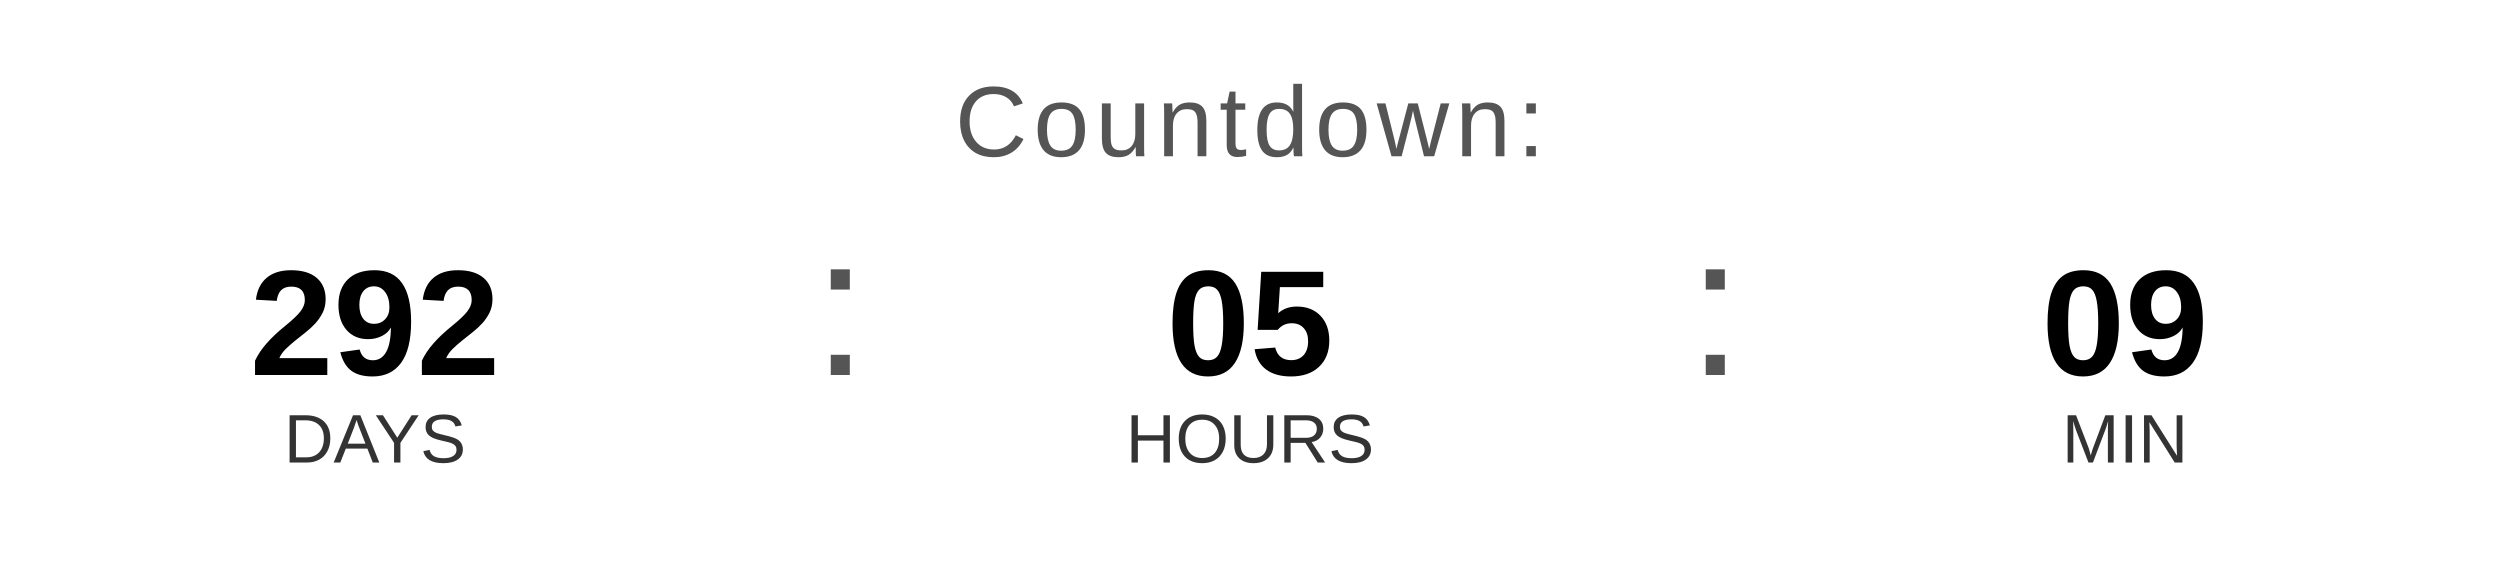
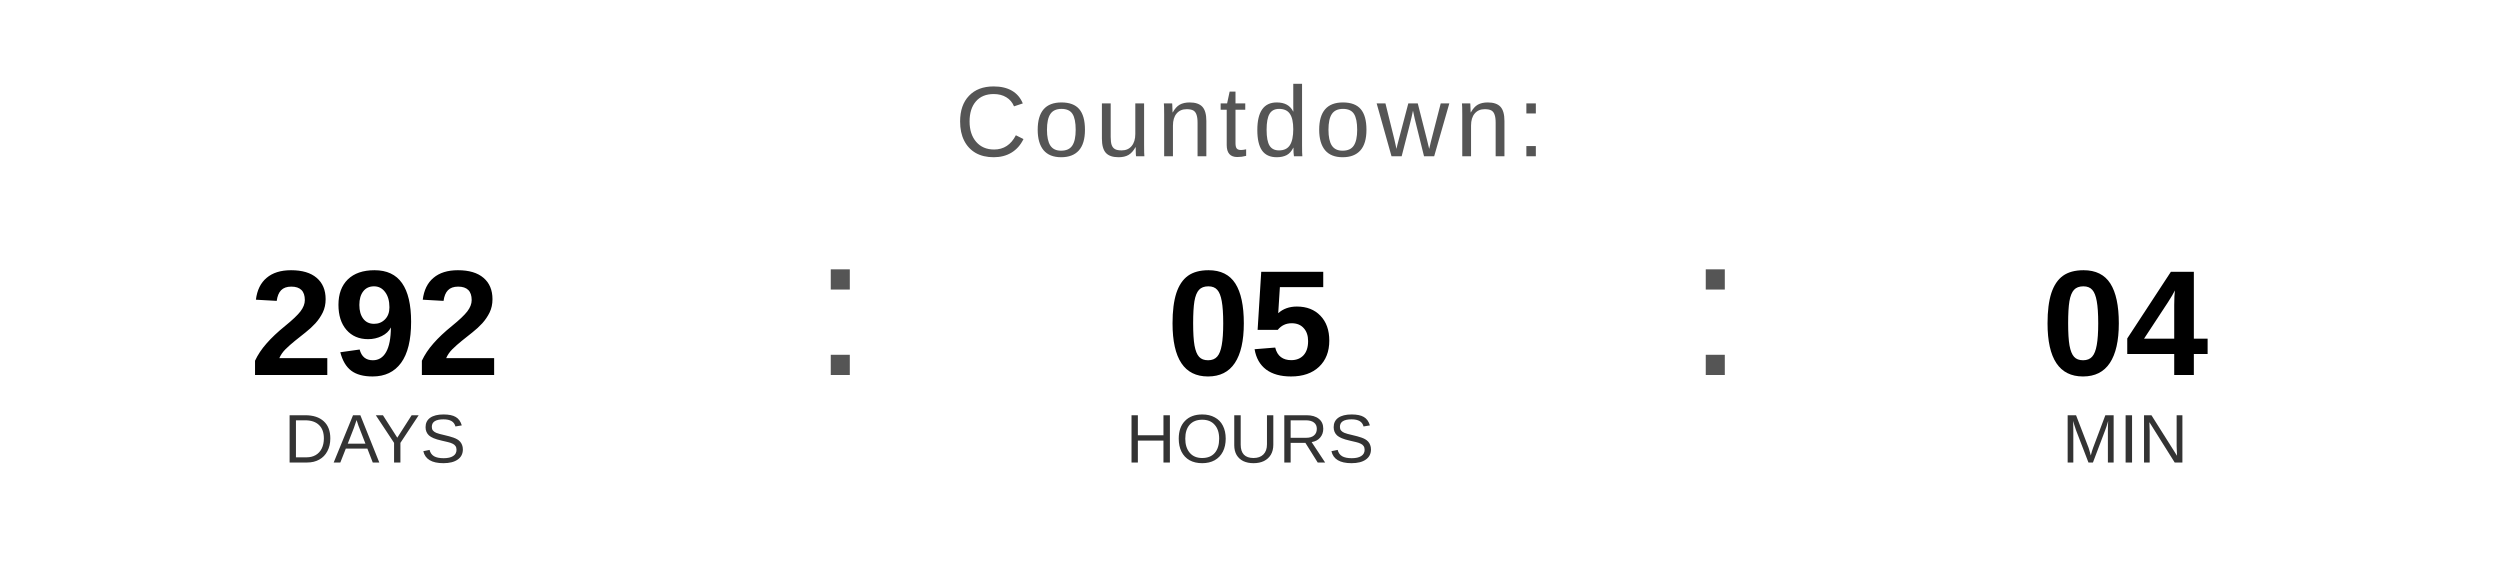
<svg xmlns="http://www.w3.org/2000/svg" width="400" height="90" viewBox="0 0 400 90">
  <text x="200" y="25" font-family="Arial, Helvetica, sans-serif" font-size="16" fill="#555555" text-anchor="middle" letter-spacing="1">
    Countdown:
  </text>
  <text x="60" y="60" font-family="Arial, Helvetica, sans-serif" font-size="24" font-weight="bold" fill="#000000" text-anchor="middle">292</text>
  <text x="60" y="74" font-family="Arial, Helvetica, sans-serif" font-size="11" fill="#333333" text-anchor="middle">DAYS</text>
  <text x="130" y="60" font-family="Arial, sans-serif" font-size="32" fill="#555555">:</text>
  <text x="200" y="60" font-family="Arial, Helvetica, sans-serif" font-size="24" font-weight="bold" fill="#000000" text-anchor="middle">05</text>
  <text x="200" y="74" font-family="Arial, Helvetica, sans-serif" font-size="11" fill="#333333" text-anchor="middle">HOURS</text>
  <text x="270" y="60" font-family="Arial, sans-serif" font-size="32" fill="#555555">:</text>
-   <text x="340" y="60" font-family="Arial, Helvetica, sans-serif" font-size="24" font-weight="bold" fill="#000000" text-anchor="middle">09</text>
+   <text x="340" y="60" font-family="Arial, Helvetica, sans-serif" font-size="24" font-weight="bold" fill="#000000" text-anchor="middle">04</text>
  <text x="340" y="74" font-family="Arial, Helvetica, sans-serif" font-size="11" fill="#333333" text-anchor="middle">MIN</text>
</svg>
